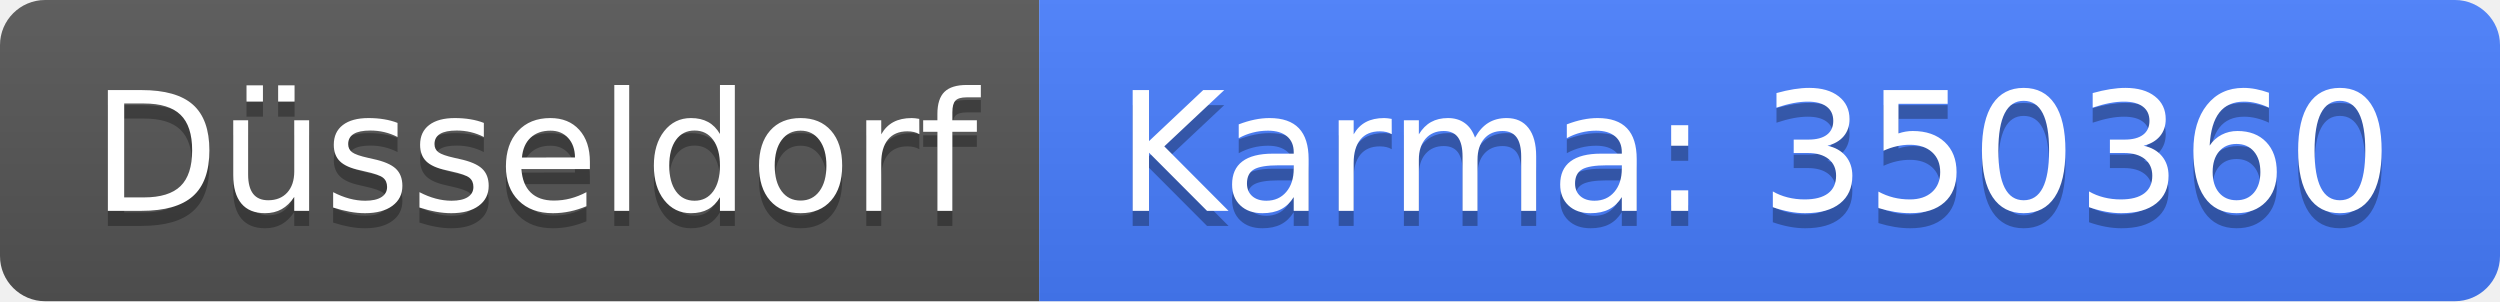
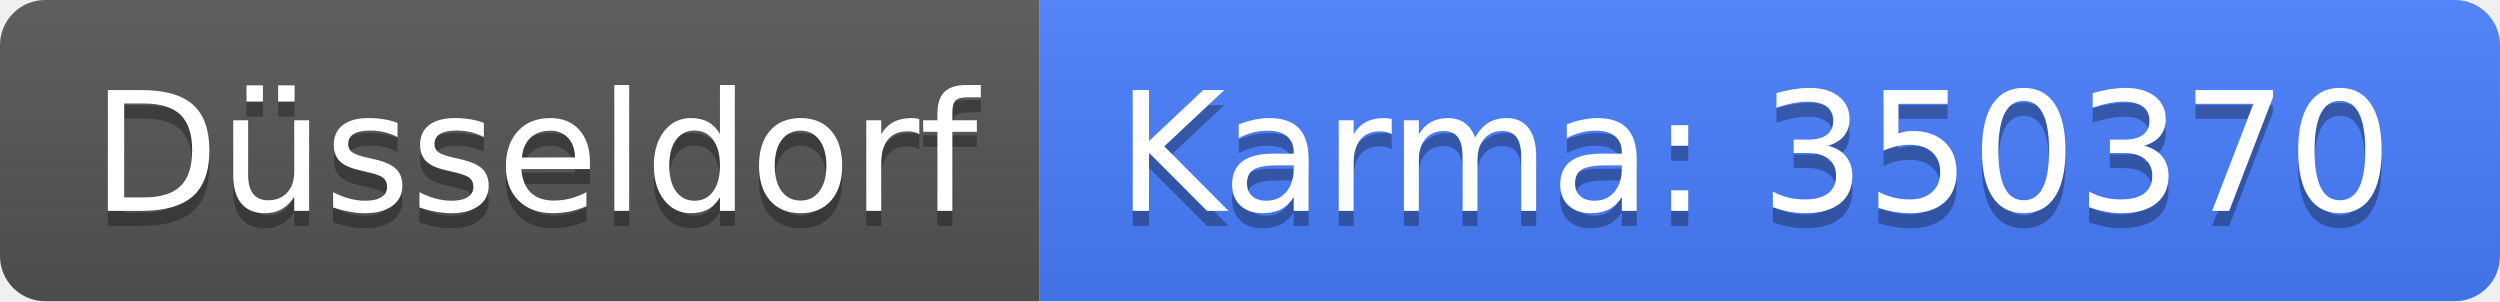
<svg xmlns="http://www.w3.org/2000/svg" width="166" height="20">
  <linearGradient id="b" x2="0" y2="100%">
    <stop offset="0" stop-color="#bbb" stop-opacity=".1" />
    <stop offset="1" stop-opacity=".1" />
  </linearGradient>
  <clipPath id="a">
    <rect width="166" height="20" rx="3" fill="#fff" />
  </clipPath>
  <g clip-path="url(#a)">
    <path fill="#555" d="M0 0h69v20H0z" />
    <path fill="#477eff" d="M69 0h97v20H69z" />
    <path fill="url(#b)" d="M0 0h166v20H0z" />
  </g>
  <g fill="#fff" text-anchor="middle" font-family="DejaVu Sans,Verdana,Geneva,sans-serif" font-size="110">
    <text x="355" y="150" fill="#010101" fill-opacity=".3" transform="scale(.1)" textLength="590">Düsseldorf</text>
    <text x="355" y="140" transform="scale(.1)" textLength="590">Düsseldorf</text>
-     <text x="1165" y="150" fill="#010101" fill-opacity=".3" transform="scale(.1)" textLength="870">Karma: 350360</text>
-     <text x="1165" y="140" transform="scale(.1)" textLength="870">Karma: 350360</text>
+     <text x="1165" y="150" fill="#010101" fill-opacity=".3" transform="scale(.1)" textLength="870">Karma: 350370</text>
+     <text x="1165" y="140" transform="scale(.1)" textLength="870">Karma: 350370</text>
  </g>
</svg>
